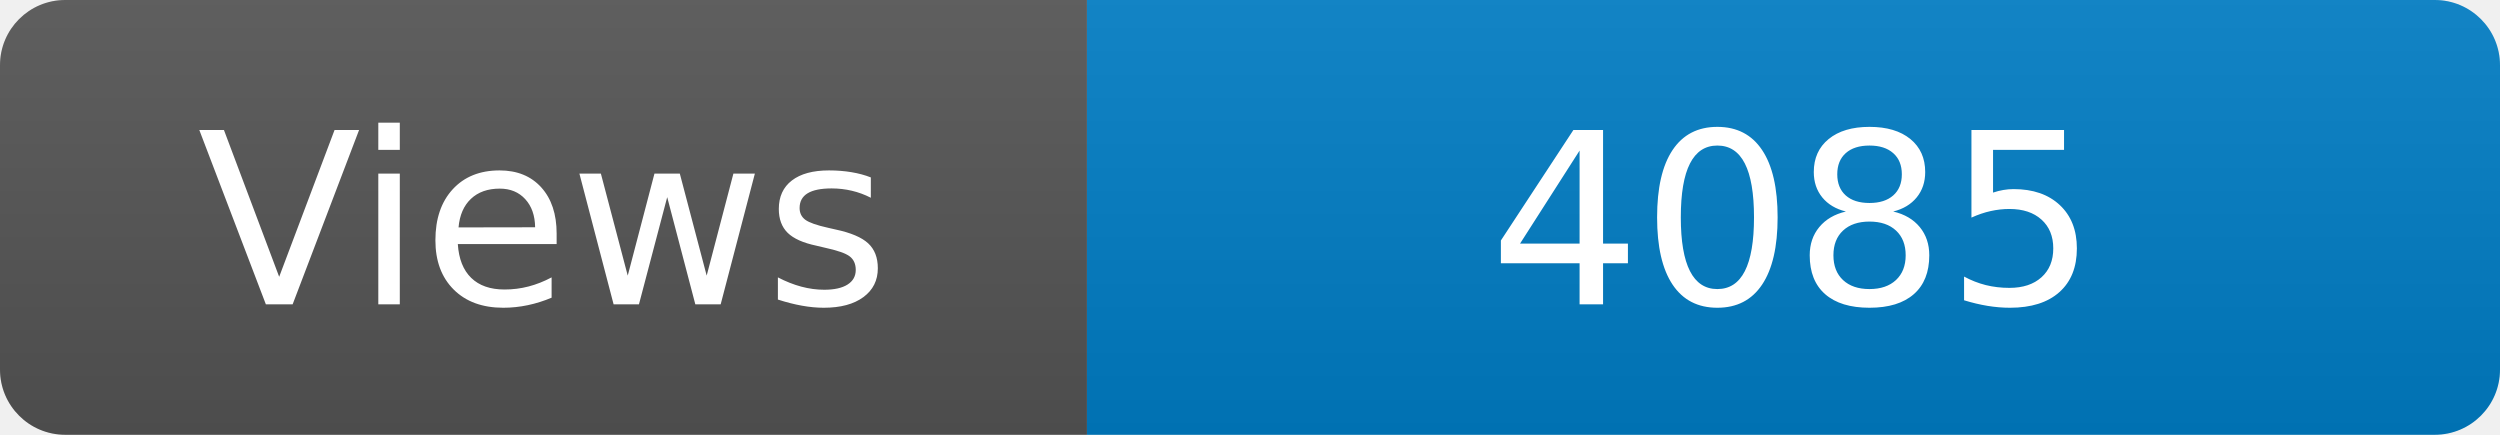
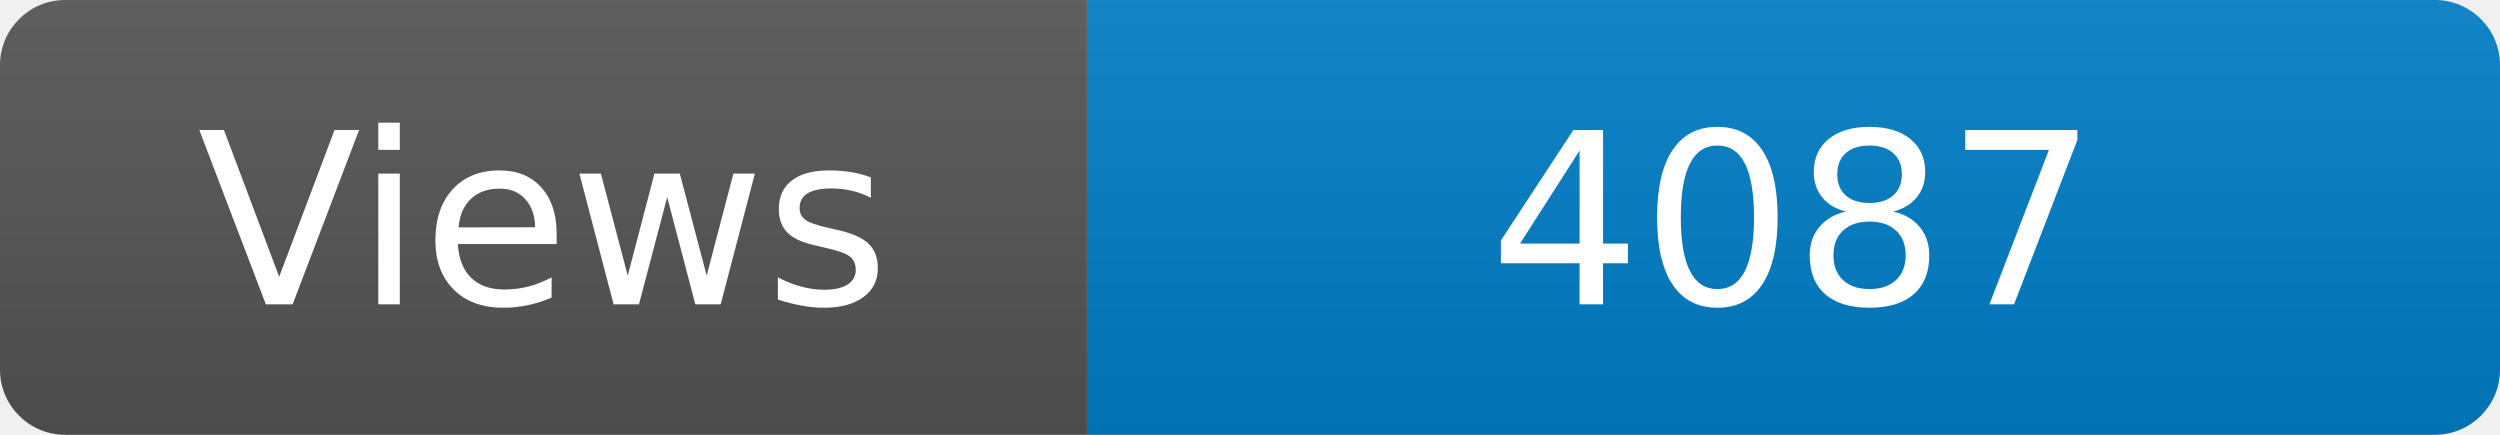
<svg xmlns="http://www.w3.org/2000/svg" width="115" height="20" role="img" aria-label="Maintained?: yes">
  <linearGradient id="s" x2="0" y2="100%">
    <stop offset="0" stop-color="#bbb" stop-opacity=".1" />
    <stop offset="1" stop-opacity=".1" />
  </linearGradient>
  <clipPath id="r">
    <rect width="115" height="20" rx="3" fill="#fff" />
  </clipPath>
  <g clip-path="url(#r)">
    <rect width="50" height="20" fill="#555" />
    <rect x="50" width="160" height="20" fill="#007ec6" />
    <rect width="115" height="20" fill="url(#s)" />
  </g>
  <g fill="#fff" text-anchor="middle" font-family="Verdana,Geneva,DejaVu Sans,sans-serif" font-size="110">
    <text x="250" y="140" transform="scale(.1)" fill="#fff">Views</text>
-     <text x="825" y="140" transform="scale(.1)" fill="#fff">4085</text>
+     <text x="825" y="140" transform="scale(.1)" fill="#fff">4087</text>
  </g>
</svg>
